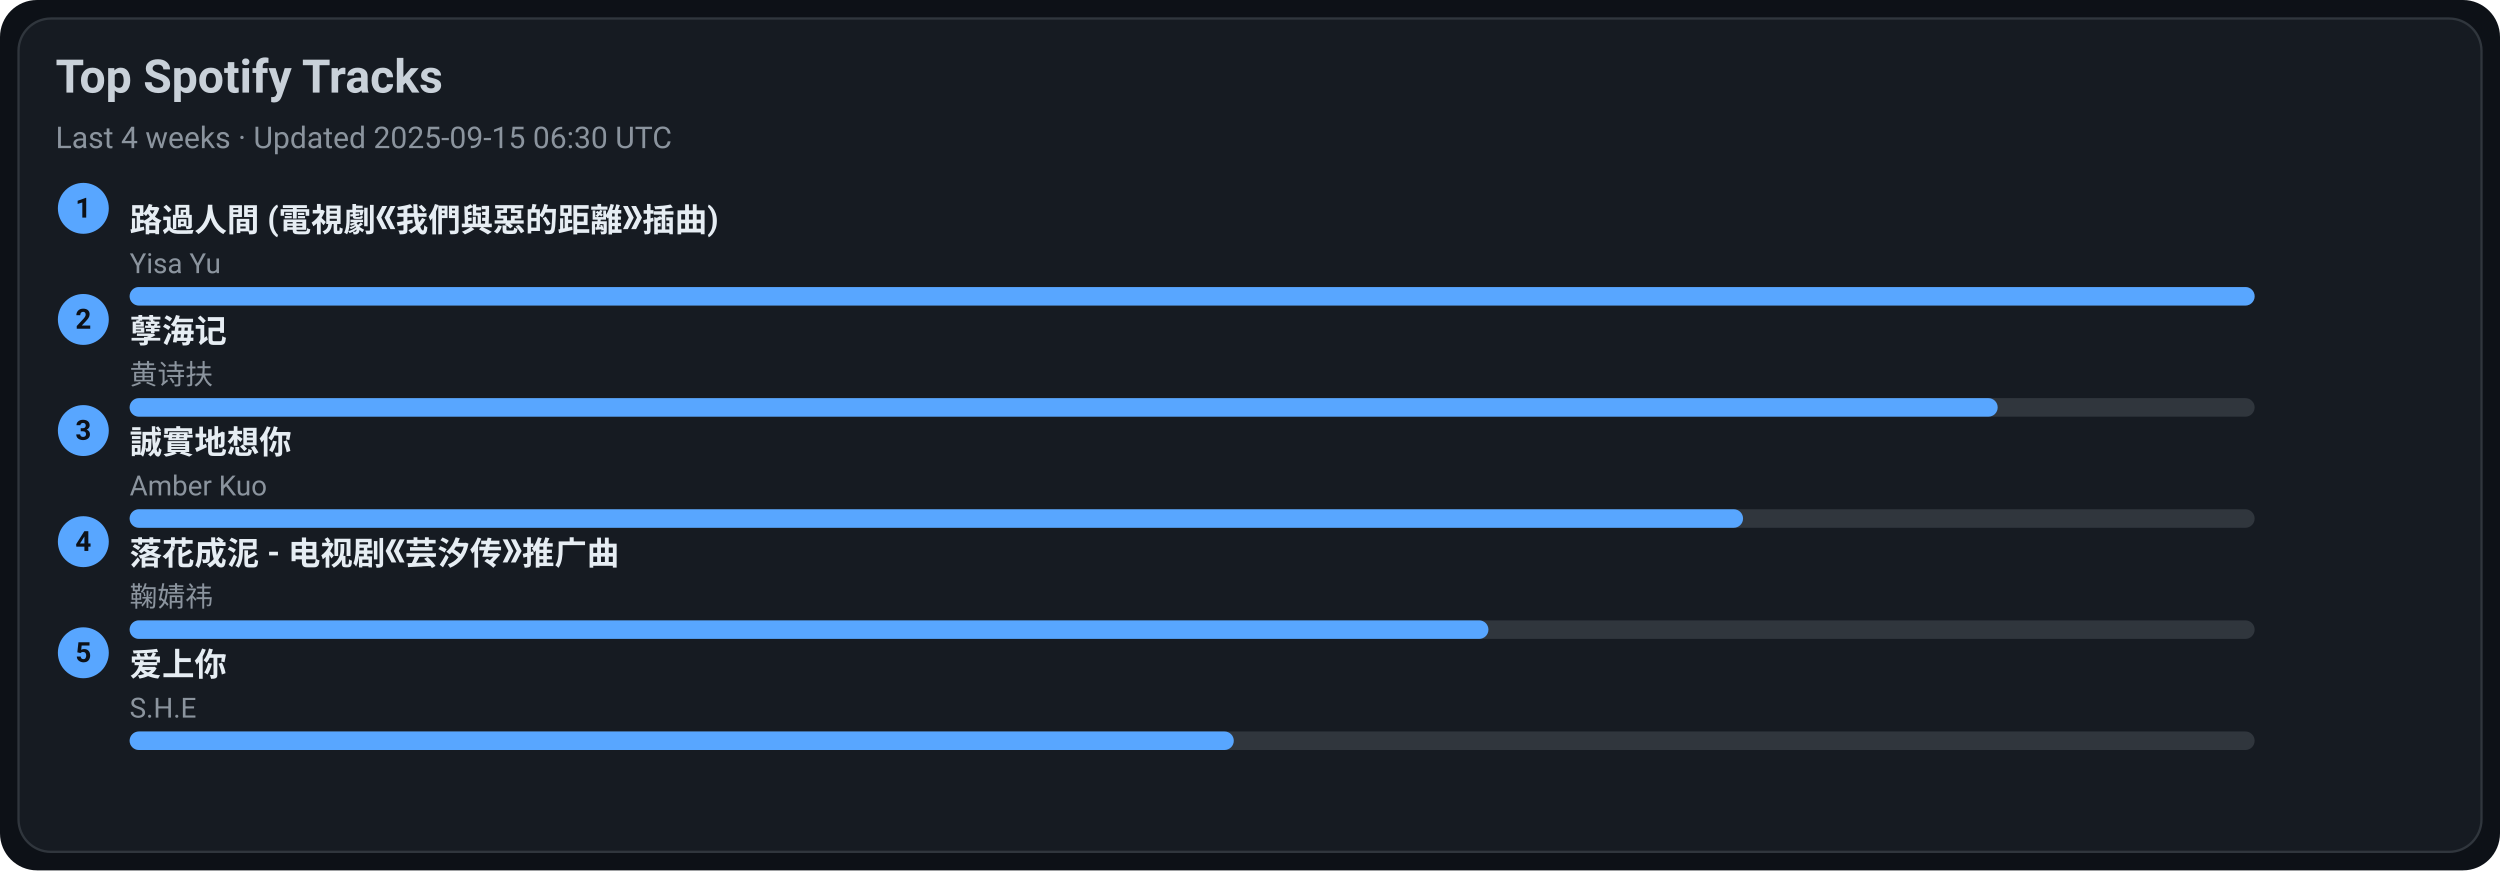
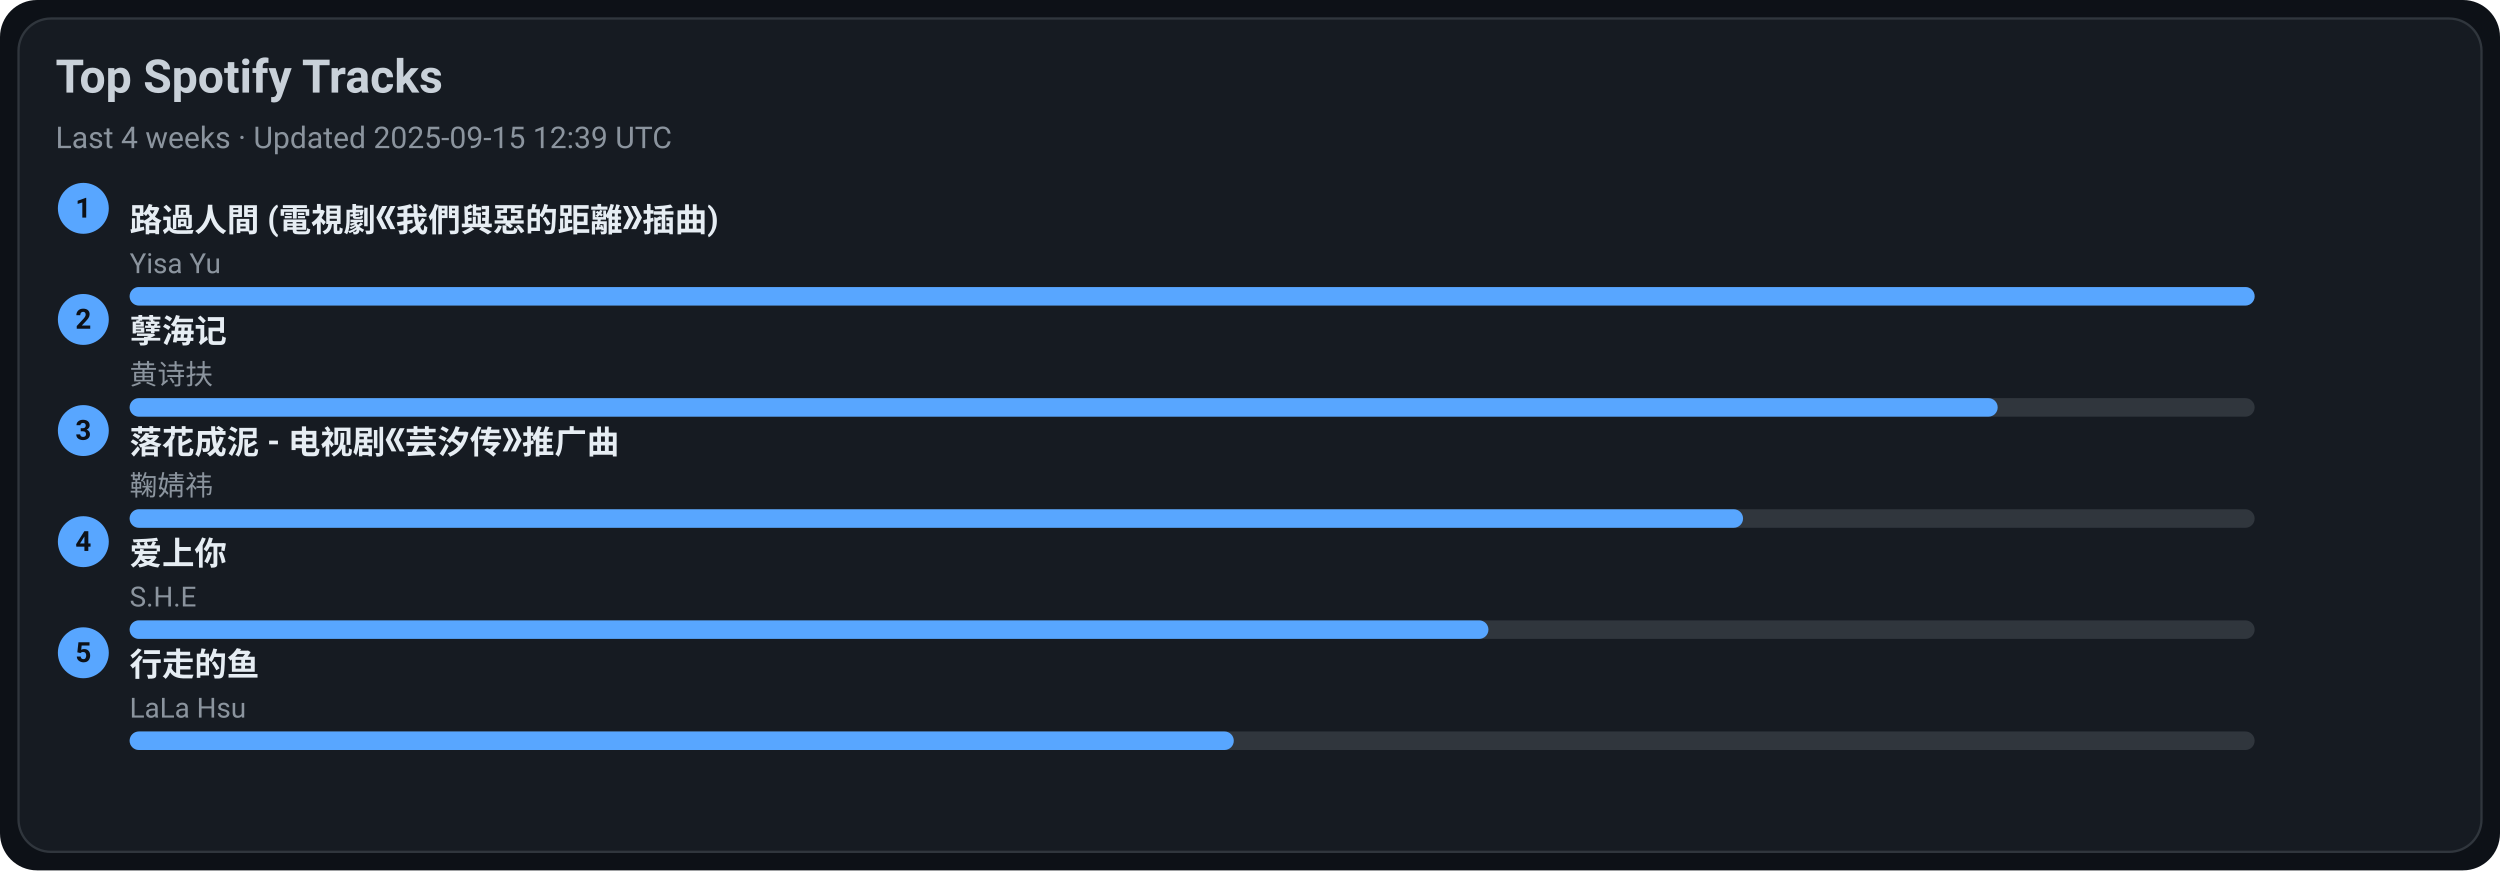
<svg xmlns="http://www.w3.org/2000/svg" width="1080" height="376" viewBox="0 0 1080 376">
  <style>text{font-family:-apple-system,BlinkMacSystemFont,Segoe UI,Roboto,Ubuntu,Helvetica Neue,Arial,Noto Sans,sans-serif}</style>
  <rect width="1080" height="376" rx="16" fill="#0d1117" />
  <rect x="8" y="8" width="1064" height="360" rx="14" fill="#161b22" stroke="#30363d" />
  <text x="24" y="40" font-size="20" fill="#c9d1d9" font-weight="600">Top Spotify Tracks</text>
-   <text x="24" y="64" font-size="13" fill="#8b949e">Last 4 weeks · Updated 2025-09-15 06:30 UTC</text>
+   <text x="24" y="64" font-size="13" fill="#8b949e">Last 4 weeks · Updated 2025-09-15 12:39 UTC</text>
  <circle cx="36" cy="90" r="11" fill="#58a6ff" />
  <text x="36" y="94" text-anchor="middle" font-size="12" fill="#0d1117" font-weight="700">1</text>
  <a href="https://open.spotify.com/track/1ZSleGniKMWNrWvK5cGALO" target="_blank" rel="noopener noreferrer">
    <text x="56" y="100" font-size="14" fill="#e6edf3" font-weight="600">路過人間 (電視劇《我們與惡的距離》插曲)</text>
  </a>
  <text x="56" y="118" font-size="12" fill="#8b949e">Yisa Yu</text>
  <rect x="56" y="124" width="918" height="8" rx="4" fill="#30363d" />
  <rect x="56" y="124" width="918" height="8" rx="4" fill="#58a6ff" />
  <circle cx="36" cy="138" r="11" fill="#58a6ff" />
  <text x="36" y="142" text-anchor="middle" font-size="12" fill="#0d1117" font-weight="700">2</text>
  <a href="https://open.spotify.com/track/3eIovUMhirNN6btJbpzNqD" target="_blank" rel="noopener noreferrer">
    <text x="56" y="148" font-size="14" fill="#e6edf3" font-weight="600">孽海记</text>
  </a>
  <text x="56" y="166" font-size="12" fill="#8b949e">黄诗扶</text>
  <rect x="56" y="172" width="918" height="8" rx="4" fill="#30363d" />
  <rect x="56" y="172" width="807" height="8" rx="4" fill="#58a6ff" />
  <circle cx="36" cy="186" r="11" fill="#58a6ff" />
  <text x="36" y="190" text-anchor="middle" font-size="12" fill="#0d1117" font-weight="700">3</text>
-   <a href="https://open.spotify.com/track/1SPZzj8QzOwZoAGKXMGLGJ" target="_blank" rel="noopener noreferrer">
-     <text x="56" y="196" font-size="14" fill="#e6edf3" font-weight="600">誠實地想你</text>
+   <a href="https://open.spotify.com/track/3kOZsJz3crGIWWHeoCNa0O" target="_blank" rel="noopener noreferrer">
+     <text x="56" y="196" font-size="14" fill="#e6edf3" font-weight="600">落花成泥 - 电视剧《芸汐传》推广曲</text>
  </a>
-   <text x="56" y="214" font-size="12" fill="#8b949e">Amber Kuo</text>
+   <text x="56" y="214" font-size="12" fill="#8b949e">鞠婧祎</text>
  <rect x="56" y="220" width="918" height="8" rx="4" fill="#30363d" />
  <rect x="56" y="220" width="697" height="8" rx="4" fill="#58a6ff" />
  <circle cx="36" cy="234" r="11" fill="#58a6ff" />
  <text x="36" y="238" text-anchor="middle" font-size="12" fill="#0d1117" font-weight="700">4</text>
-   <a href="https://open.spotify.com/track/3kOZsJz3crGIWWHeoCNa0O" target="_blank" rel="noopener noreferrer">
-     <text x="56" y="244" font-size="14" fill="#e6edf3" font-weight="600">落花成泥 - 电视剧《芸汐传》推广曲</text>
+   <a href="https://open.spotify.com/track/4hcNpo1rtbzyNswsM5byTf" target="_blank" rel="noopener noreferrer">
+     <text x="56" y="244" font-size="14" fill="#e6edf3" font-weight="600">爱上你</text>
  </a>
-   <text x="56" y="262" font-size="12" fill="#8b949e">鞠婧祎</text>
+   <text x="56" y="262" font-size="12" fill="#8b949e">S.H.E</text>
  <rect x="56" y="268" width="918" height="8" rx="4" fill="#30363d" />
  <rect x="56" y="268" width="587" height="8" rx="4" fill="#58a6ff" />
  <circle cx="36" cy="282" r="11" fill="#58a6ff" />
  <text x="36" y="286" text-anchor="middle" font-size="12" fill="#0d1117" font-weight="700">5</text>
-   <a href="https://open.spotify.com/track/4hcNpo1rtbzyNswsM5byTf" target="_blank" rel="noopener noreferrer">
-     <text x="56" y="292" font-size="14" fill="#e6edf3" font-weight="600">爱上你</text>
+   <a href="https://open.spotify.com/track/5tGyQ1cWTaHBfZSHWr8AZb" target="_blank" rel="noopener noreferrer">
+     <text x="56" y="292" font-size="14" fill="#e6edf3" font-weight="600">行走的鱼</text>
  </a>
-   <text x="56" y="310" font-size="12" fill="#8b949e">S.H.E</text>
+   <text x="56" y="310" font-size="12" fill="#8b949e">LaLa Hsu</text>
  <rect x="56" y="316" width="918" height="8" rx="4" fill="#30363d" />
  <rect x="56" y="316" width="477" height="8" rx="4" fill="#58a6ff" />
</svg>
